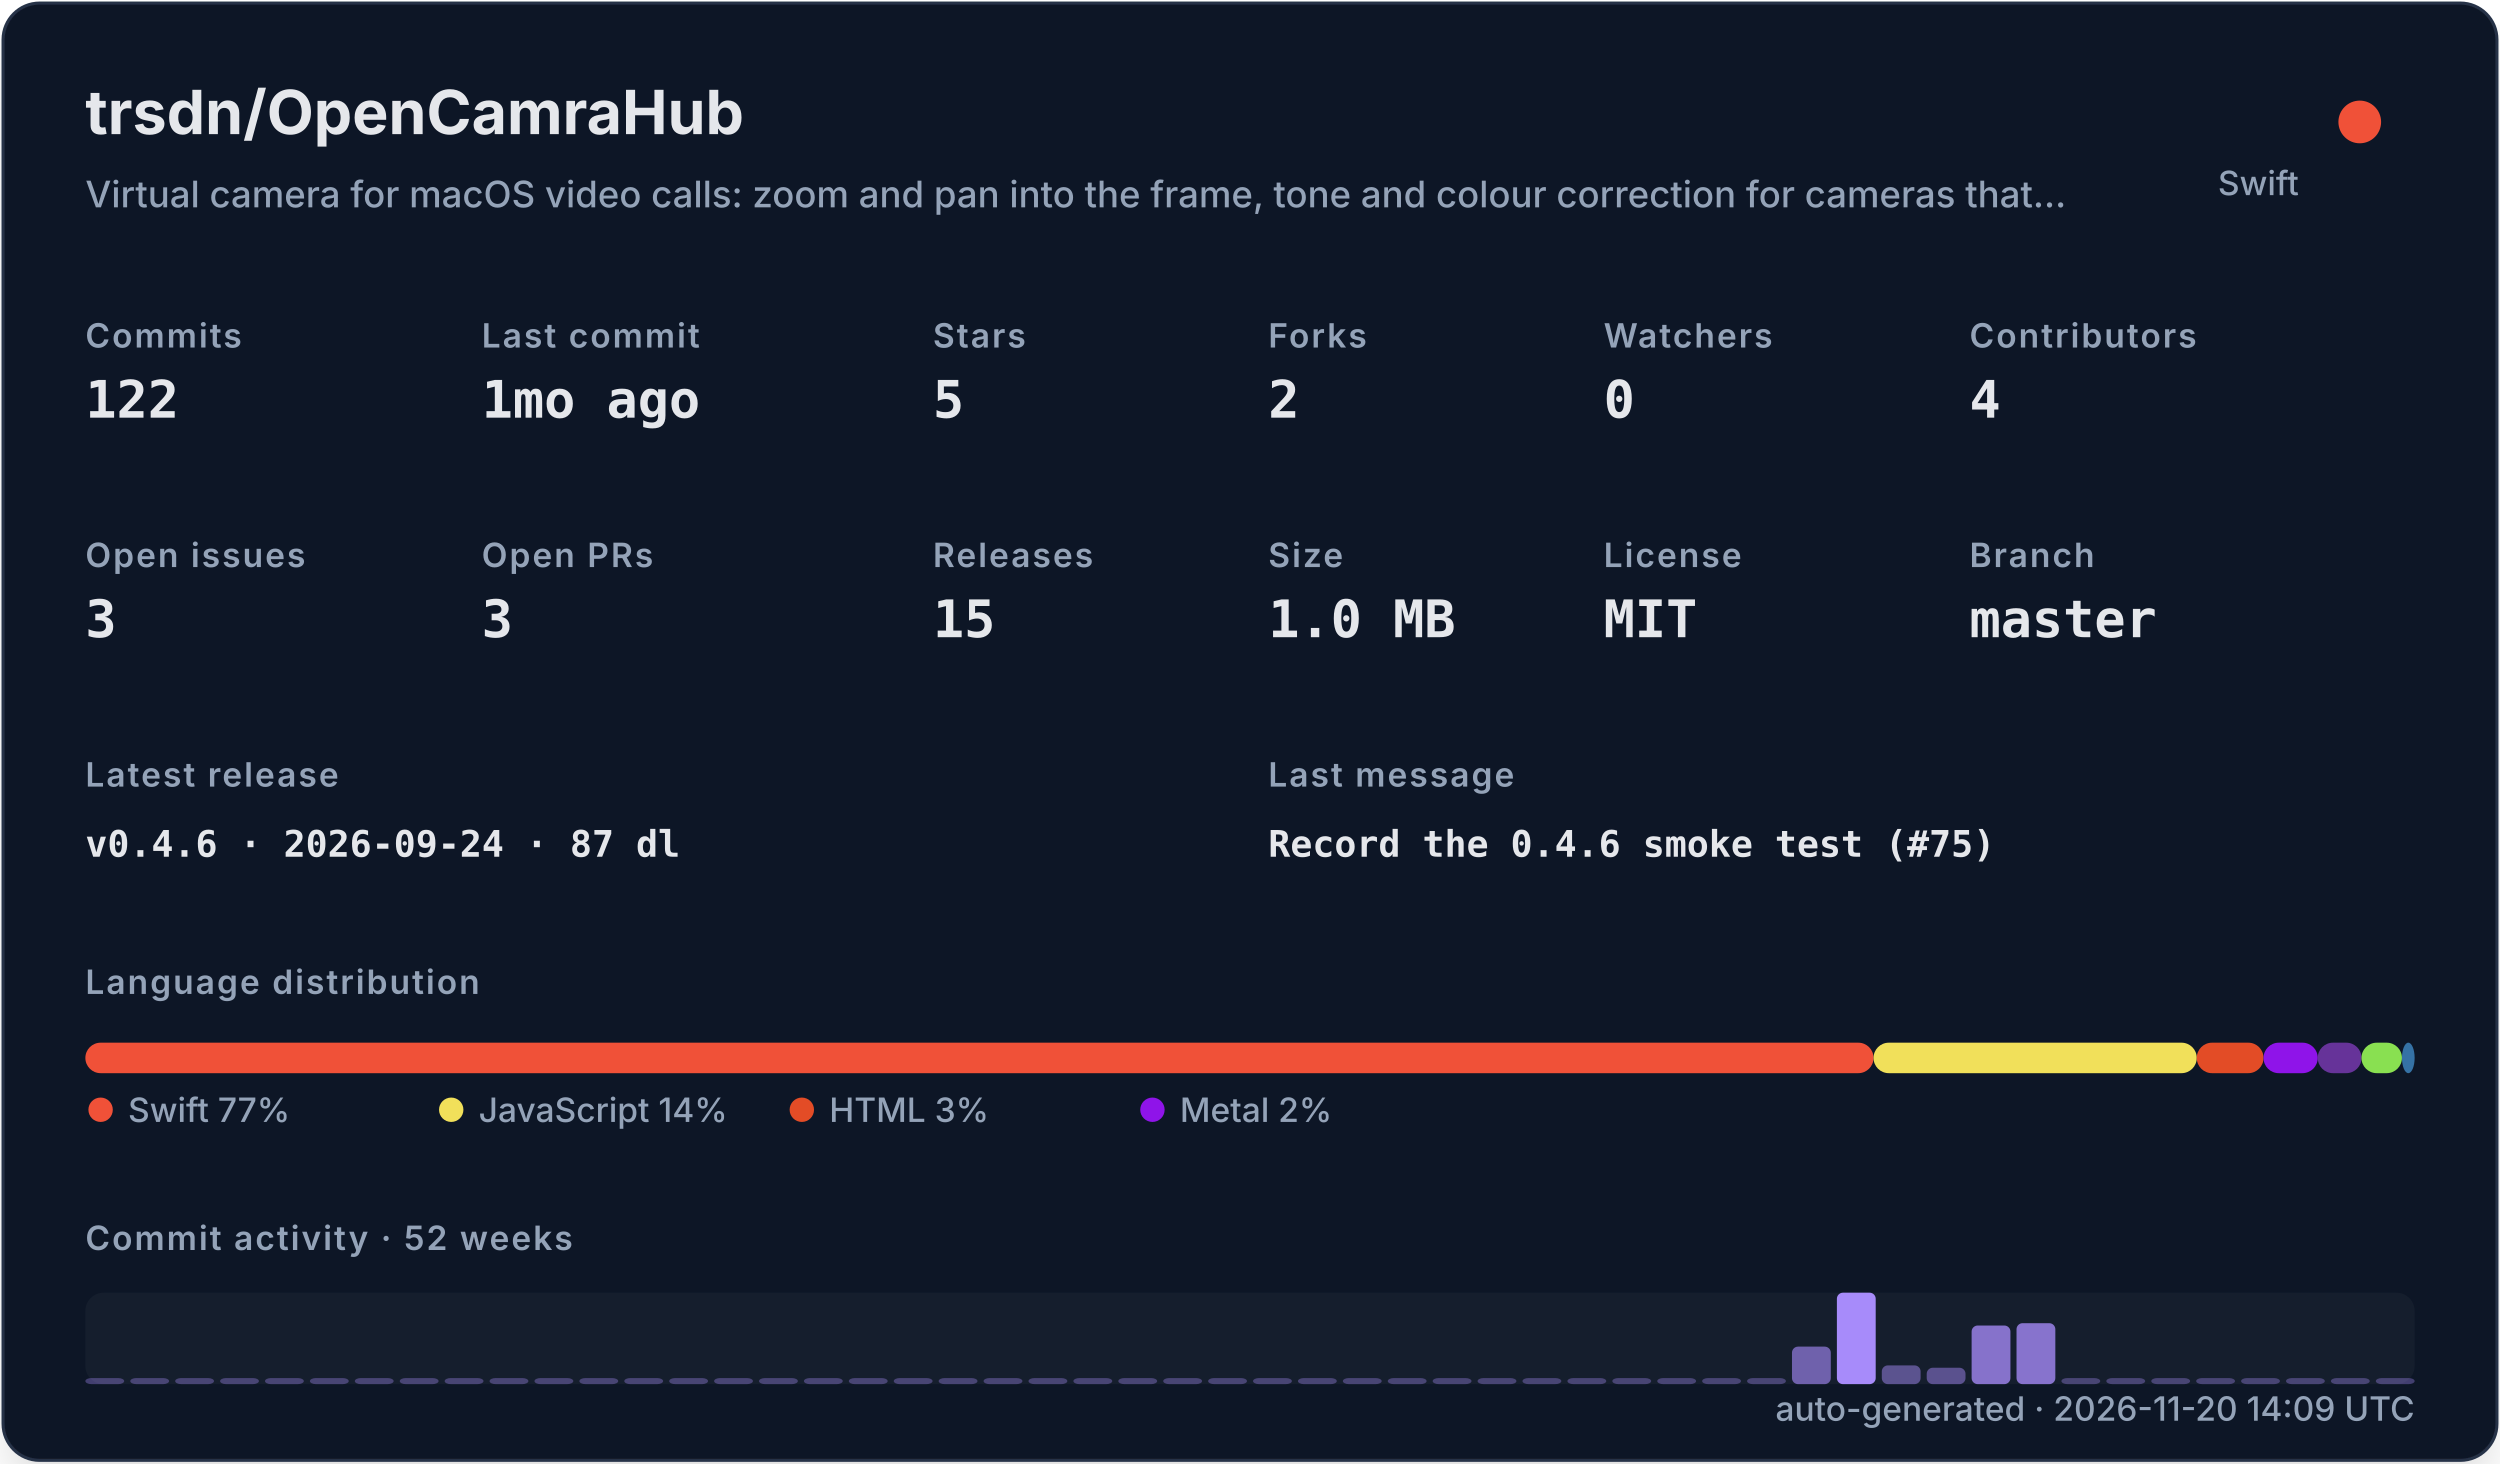
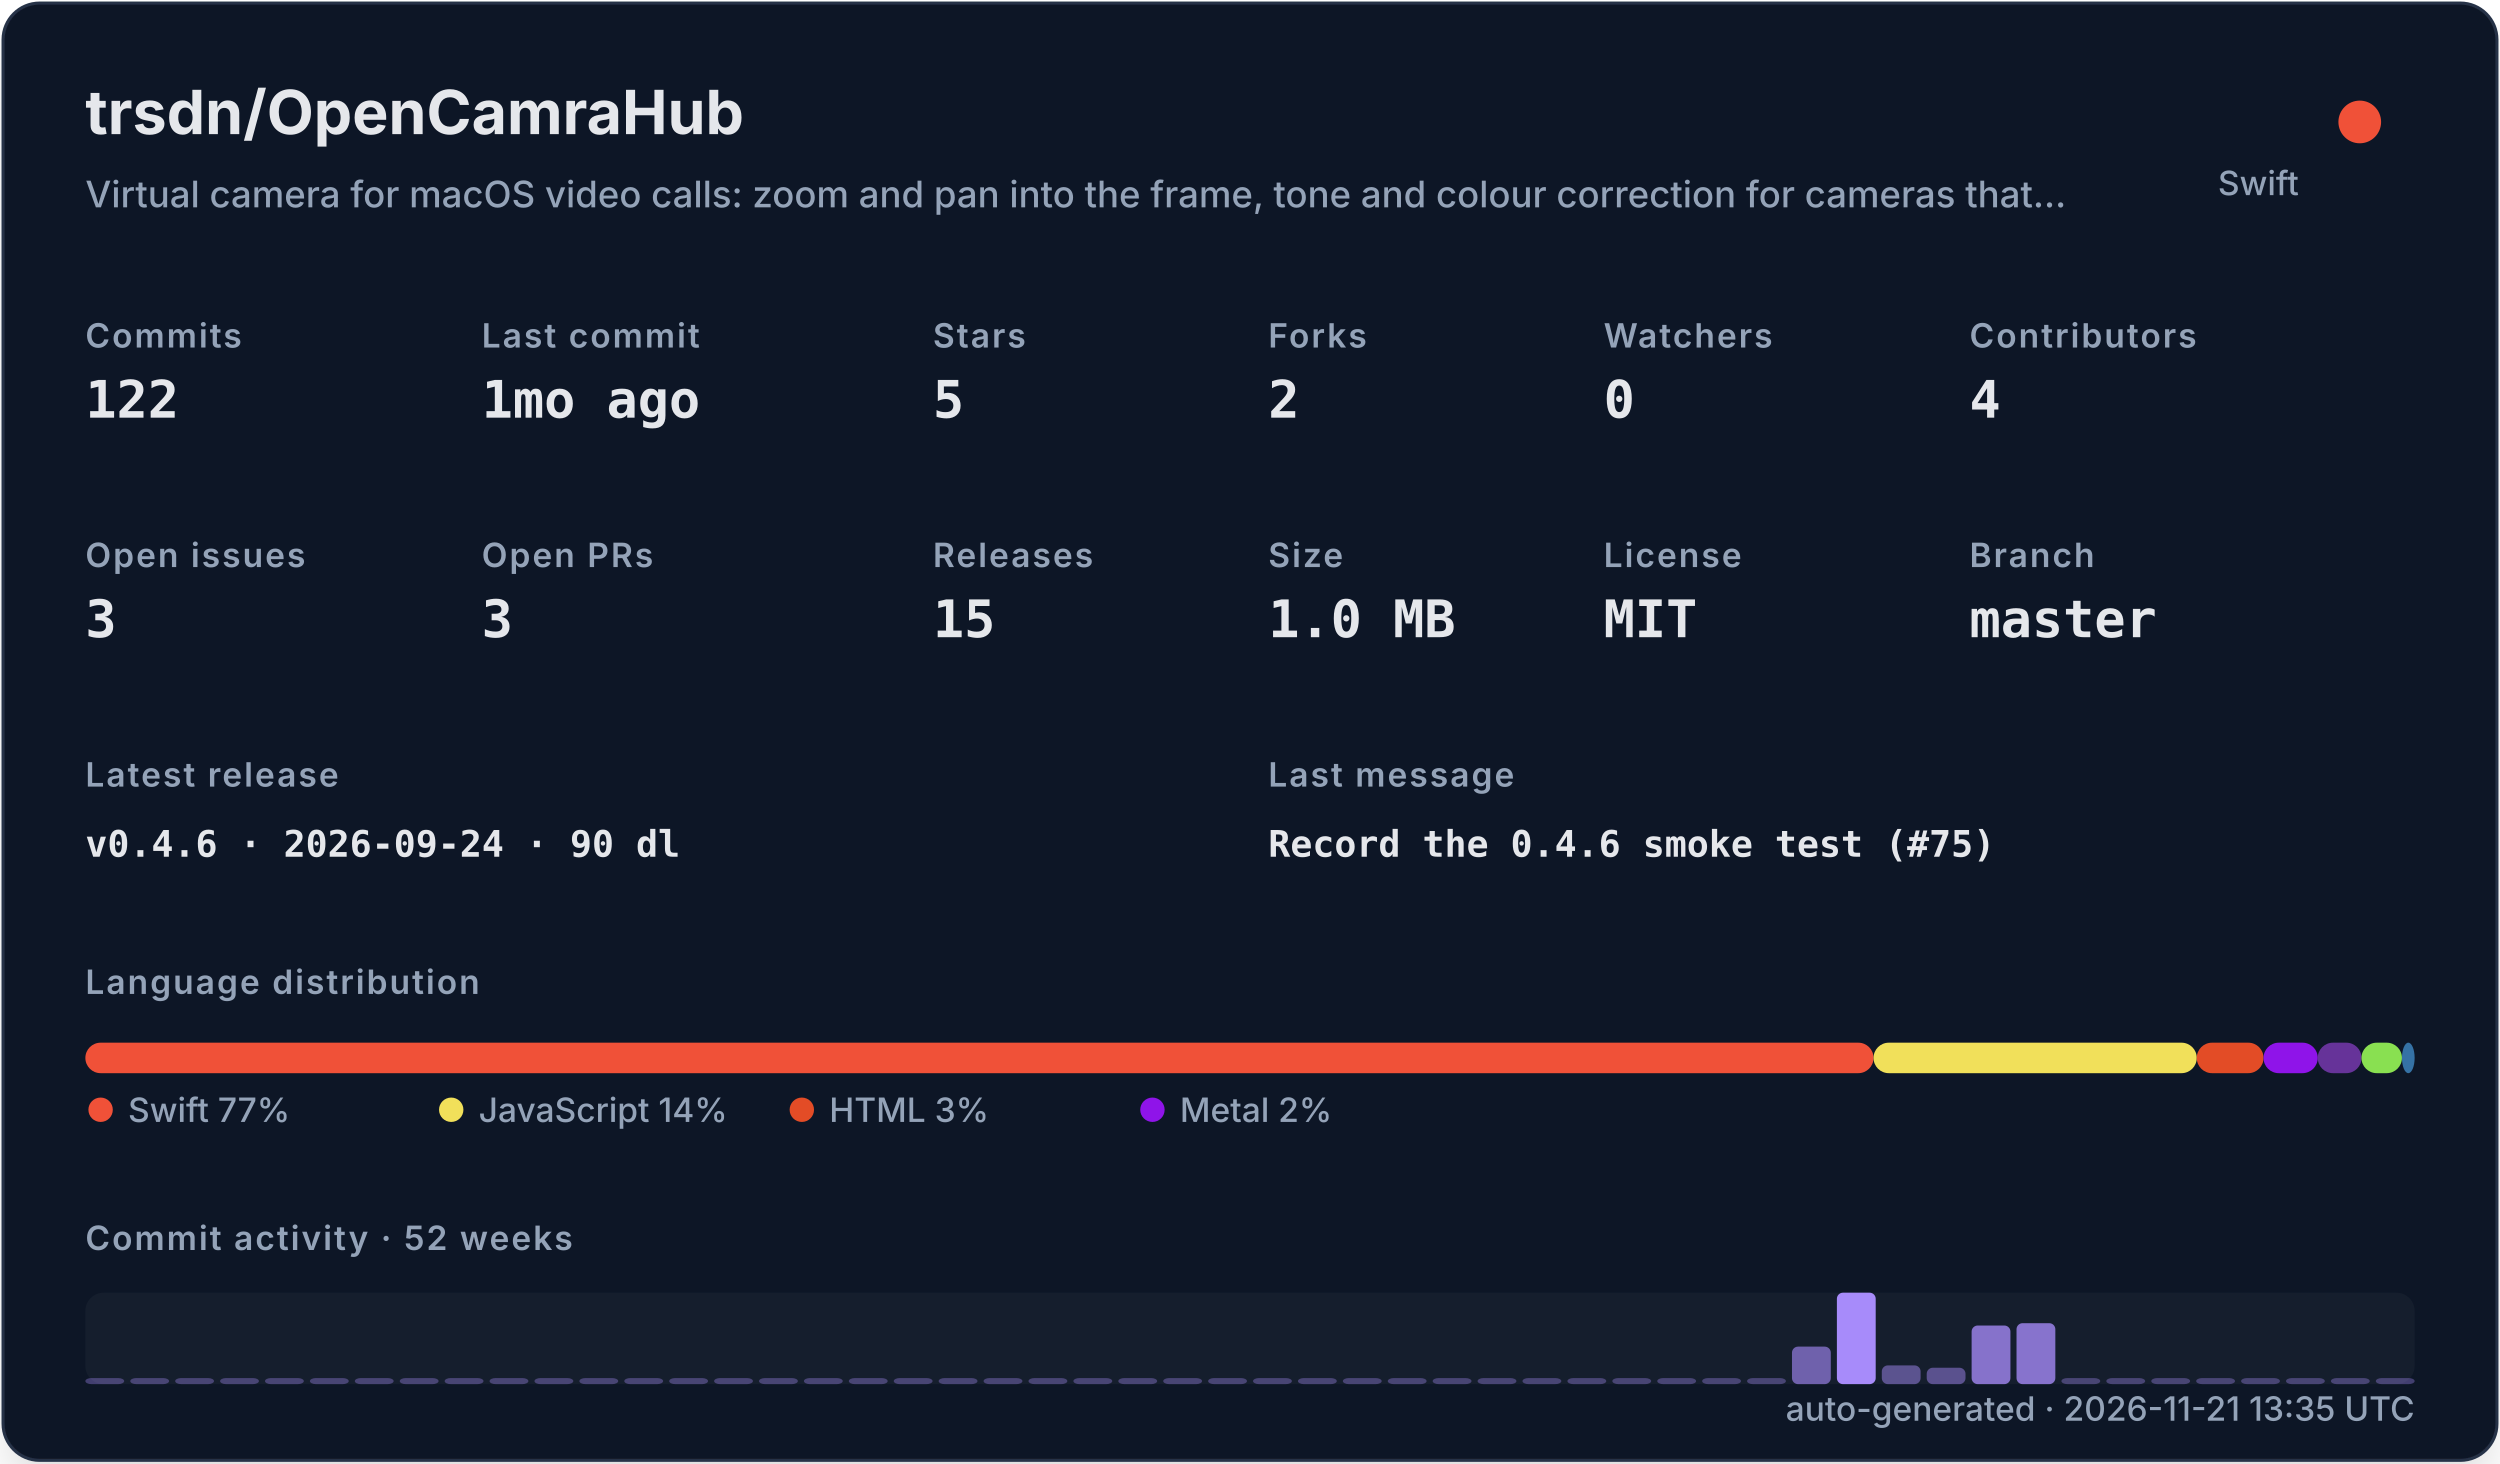
<svg xmlns="http://www.w3.org/2000/svg" width="820" height="480" viewBox="0 0 820 480" role="img">
  <defs>
    <filter id="shadow" x="-10%" y="-10%" width="120%" height="120%">
      <feDropShadow dx="0" dy="8" stdDeviation="10" flood-color="#000000" flood-opacity="0.16" />
    </filter>
    <style>
    .title { font: 700 20px -apple-system,BlinkMacSystemFont,"Segoe UI",sans-serif; fill: #e5e7eb; }
    .subtitle { font: 500 12px -apple-system,BlinkMacSystemFont,"Segoe UI",sans-serif; fill: #94a3b8; }
    .label { font: 600 11px -apple-system,BlinkMacSystemFont,"Segoe UI",sans-serif; fill: #94a3b8; text-transform: uppercase; letter-spacing: .06em; }
    .value { font: 700 17px ui-monospace,SFMono-Regular,Menlo,monospace; fill: #e5e7eb; }
    .small { font: 500 11px -apple-system,BlinkMacSystemFont,"Segoe UI",sans-serif; fill: #94a3b8; }
    .tiny { font: 500 10px -apple-system,BlinkMacSystemFont,"Segoe UI",sans-serif; fill: #94a3b8; }
    .mono { font: 650 12px ui-monospace,SFMono-Regular,Menlo,monospace; fill: #e5e7eb; }
  </style>
  </defs>
  <rect x="1" y="1" width="818" height="478" rx="12" fill="#111827" stroke="#263247" filter="url(#shadow)" />
  <text x="28" y="44" class="title">trsdn/OpenCamraHub</text>
  <text x="28" y="68" class="subtitle">Virtual camera for macOS video calls: zoom and pan into the frame, tone and colour correction for cameras that…</text>
  <circle cx="774" cy="40" r="7" fill="#F05138" />
  <text x="754" y="64" text-anchor="end" class="small">Swift</text>
  <text x="28" y="114" class="label">Commits</text>
  <text x="28" y="137" class="value">122</text>
  <text x="158" y="114" class="label">Last commit</text>
  <text x="158" y="137" class="value">1mo ago</text>
  <text x="306" y="114" class="label">Stars</text>
  <text x="306" y="137" class="value">5</text>
  <text x="416" y="114" class="label">Forks</text>
  <text x="416" y="137" class="value">2</text>
  <text x="526" y="114" class="label">Watchers</text>
  <text x="526" y="137" class="value">0</text>
  <text x="646" y="114" class="label">Contributors</text>
  <text x="646" y="137" class="value">4</text>
  <text x="28" y="186" class="label">Open issues</text>
  <text x="28" y="209" class="value">3</text>
  <text x="158" y="186" class="label">Open PRs</text>
  <text x="158" y="209" class="value">3</text>
  <text x="306" y="186" class="label">Releases</text>
  <text x="306" y="209" class="value">15</text>
  <text x="416" y="186" class="label">Size</text>
  <text x="416" y="209" class="value">1.0 MB</text>
  <text x="526" y="186" class="label">License</text>
  <text x="526" y="209" class="value">MIT</text>
  <text x="646" y="186" class="label">Branch</text>
  <text x="646" y="209" class="value">master</text>
  <text x="28" y="258" class="label">Latest release</text>
-   <text x="28" y="281" class="mono">v0.4.6 · 2026-09-24 · 87 dl</text>
+   <text x="28" y="281" class="mono">v0.4.6 · 2026-09-24 · 90 dl</text>
  <text x="416" y="258" class="label">Last message</text>
  <text x="416" y="281" class="mono">Record the 0.4.6 smoke test (#75)</text>
  <text x="28" y="326" class="label">Language distribution</text>
  <rect x="28.00" y="342" width="586.52" height="10" rx="5" fill="#F05138" />
  <rect x="614.52" y="342" width="106.02" height="10" rx="5" fill="#f1e05a" />
  <rect x="720.54" y="342" width="21.90" height="10" rx="5" fill="#e34c26" />
  <rect x="742.44" y="342" width="17.78" height="10" rx="5" fill="#8f14e9" />
  <rect x="760.22" y="342" width="14.36" height="10" rx="5" fill="#663399" />
  <rect x="774.57" y="342" width="13.27" height="10" rx="5" fill="#89e051" />
  <rect x="787.85" y="342" width="4.15" height="10" rx="5" fill="#3572A5" />
  <circle cx="33" cy="364" r="4" fill="#F05138" />
  <text x="42" y="368" class="small">Swift 77%</text>
  <circle cx="148" cy="364" r="4" fill="#f1e05a" />
  <text x="157" y="368" class="small">JavaScript 14%</text>
  <circle cx="263" cy="364" r="4" fill="#e34c26" />
  <text x="272" y="368" class="small">HTML 3%</text>
  <circle cx="378" cy="364" r="4" fill="#8f14e9" />
  <text x="387" y="368" class="small">Metal 2%</text>
  <text x="28" y="410" class="label">Commit activity · 52 weeks</text>
  <rect x="28" y="424" width="764" height="30" rx="6" fill="#1f2937" opacity=".42" />
  <rect x="28.00" y="452.00" width="12.73" height="2.00" rx="2" fill="#a78bfa" opacity="0.35" />
  <rect x="42.73" y="452.00" width="12.73" height="2.00" rx="2" fill="#a78bfa" opacity="0.35" />
  <rect x="57.46" y="452.00" width="12.73" height="2.00" rx="2" fill="#a78bfa" opacity="0.35" />
  <rect x="72.19" y="452.00" width="12.73" height="2.00" rx="2" fill="#a78bfa" opacity="0.35" />
  <rect x="86.92" y="452.00" width="12.73" height="2.00" rx="2" fill="#a78bfa" opacity="0.35" />
  <rect x="101.65" y="452.00" width="12.73" height="2.00" rx="2" fill="#a78bfa" opacity="0.35" />
  <rect x="116.38" y="452.00" width="12.73" height="2.00" rx="2" fill="#a78bfa" opacity="0.35" />
  <rect x="131.12" y="452.00" width="12.73" height="2.00" rx="2" fill="#a78bfa" opacity="0.35" />
  <rect x="145.85" y="452.00" width="12.73" height="2.00" rx="2" fill="#a78bfa" opacity="0.35" />
  <rect x="160.58" y="452.00" width="12.73" height="2.00" rx="2" fill="#a78bfa" opacity="0.35" />
  <rect x="175.31" y="452.00" width="12.73" height="2.00" rx="2" fill="#a78bfa" opacity="0.35" />
  <rect x="190.04" y="452.00" width="12.73" height="2.00" rx="2" fill="#a78bfa" opacity="0.35" />
  <rect x="204.77" y="452.00" width="12.73" height="2.00" rx="2" fill="#a78bfa" opacity="0.35" />
  <rect x="219.50" y="452.00" width="12.73" height="2.00" rx="2" fill="#a78bfa" opacity="0.35" />
  <rect x="234.23" y="452.00" width="12.73" height="2.00" rx="2" fill="#a78bfa" opacity="0.35" />
  <rect x="248.96" y="452.00" width="12.73" height="2.00" rx="2" fill="#a78bfa" opacity="0.35" />
  <rect x="263.69" y="452.00" width="12.73" height="2.00" rx="2" fill="#a78bfa" opacity="0.35" />
  <rect x="278.42" y="452.00" width="12.73" height="2.00" rx="2" fill="#a78bfa" opacity="0.35" />
  <rect x="293.15" y="452.00" width="12.73" height="2.00" rx="2" fill="#a78bfa" opacity="0.35" />
  <rect x="307.88" y="452.00" width="12.73" height="2.00" rx="2" fill="#a78bfa" opacity="0.35" />
  <rect x="322.62" y="452.00" width="12.73" height="2.00" rx="2" fill="#a78bfa" opacity="0.35" />
  <rect x="337.35" y="452.00" width="12.73" height="2.00" rx="2" fill="#a78bfa" opacity="0.35" />
  <rect x="352.08" y="452.00" width="12.73" height="2.00" rx="2" fill="#a78bfa" opacity="0.35" />
  <rect x="366.81" y="452.00" width="12.73" height="2.00" rx="2" fill="#a78bfa" opacity="0.35" />
  <rect x="381.54" y="452.00" width="12.73" height="2.00" rx="2" fill="#a78bfa" opacity="0.35" />
  <rect x="396.27" y="452.00" width="12.73" height="2.00" rx="2" fill="#a78bfa" opacity="0.35" />
  <rect x="411.00" y="452.00" width="12.73" height="2.00" rx="2" fill="#a78bfa" opacity="0.35" />
  <rect x="425.73" y="452.00" width="12.73" height="2.00" rx="2" fill="#a78bfa" opacity="0.35" />
  <rect x="440.46" y="452.00" width="12.73" height="2.00" rx="2" fill="#a78bfa" opacity="0.35" />
  <rect x="455.19" y="452.00" width="12.73" height="2.00" rx="2" fill="#a78bfa" opacity="0.35" />
  <rect x="469.92" y="452.00" width="12.73" height="2.00" rx="2" fill="#a78bfa" opacity="0.35" />
  <rect x="484.65" y="452.00" width="12.73" height="2.00" rx="2" fill="#a78bfa" opacity="0.35" />
  <rect x="499.38" y="452.00" width="12.73" height="2.00" rx="2" fill="#a78bfa" opacity="0.35" />
  <rect x="514.12" y="452.00" width="12.73" height="2.00" rx="2" fill="#a78bfa" opacity="0.35" />
  <rect x="528.85" y="452.00" width="12.73" height="2.00" rx="2" fill="#a78bfa" opacity="0.35" />
  <rect x="543.58" y="452.00" width="12.73" height="2.00" rx="2" fill="#a78bfa" opacity="0.35" />
  <rect x="558.31" y="452.00" width="12.73" height="2.00" rx="2" fill="#a78bfa" opacity="0.35" />
  <rect x="573.04" y="452.00" width="12.73" height="2.00" rx="2" fill="#a78bfa" opacity="0.35" />
  <rect x="587.77" y="441.69" width="12.73" height="12.31" rx="2" fill="#a78bfa" opacity="0.62" />
  <rect x="602.50" y="424.00" width="12.73" height="30.00" rx="2" fill="#a78bfa" opacity="1.00" />
  <rect x="617.23" y="447.85" width="12.73" height="6.15" rx="2" fill="#a78bfa" opacity="0.48" />
  <rect x="631.96" y="448.62" width="12.73" height="5.38" rx="2" fill="#a78bfa" opacity="0.47" />
  <rect x="646.69" y="434.77" width="12.73" height="19.23" rx="2" fill="#a78bfa" opacity="0.77" />
  <rect x="661.42" y="434.00" width="12.73" height="20.00" rx="2" fill="#a78bfa" opacity="0.78" />
  <rect x="676.15" y="452.00" width="12.73" height="2.00" rx="2" fill="#a78bfa" opacity="0.35" />
  <rect x="690.88" y="452.00" width="12.73" height="2.00" rx="2" fill="#a78bfa" opacity="0.35" />
  <rect x="705.62" y="452.00" width="12.73" height="2.00" rx="2" fill="#a78bfa" opacity="0.35" />
  <rect x="720.35" y="452.00" width="12.73" height="2.00" rx="2" fill="#a78bfa" opacity="0.35" />
  <rect x="735.08" y="452.00" width="12.73" height="2.00" rx="2" fill="#a78bfa" opacity="0.35" />
  <rect x="749.81" y="452.00" width="12.73" height="2.00" rx="2" fill="#a78bfa" opacity="0.35" />
  <rect x="764.54" y="452.00" width="12.73" height="2.00" rx="2" fill="#a78bfa" opacity="0.35" />
  <rect x="779.27" y="452.00" width="12.73" height="2.00" rx="2" fill="#a78bfa" opacity="0.35" />
-   <text x="792" y="466" text-anchor="end" class="small">auto-generated · 2026-11-20 14:09 UTC</text>
+   <text x="792" y="466" text-anchor="end" class="small">auto-generated · 2026-11-21 13:35 UTC</text>
</svg>
